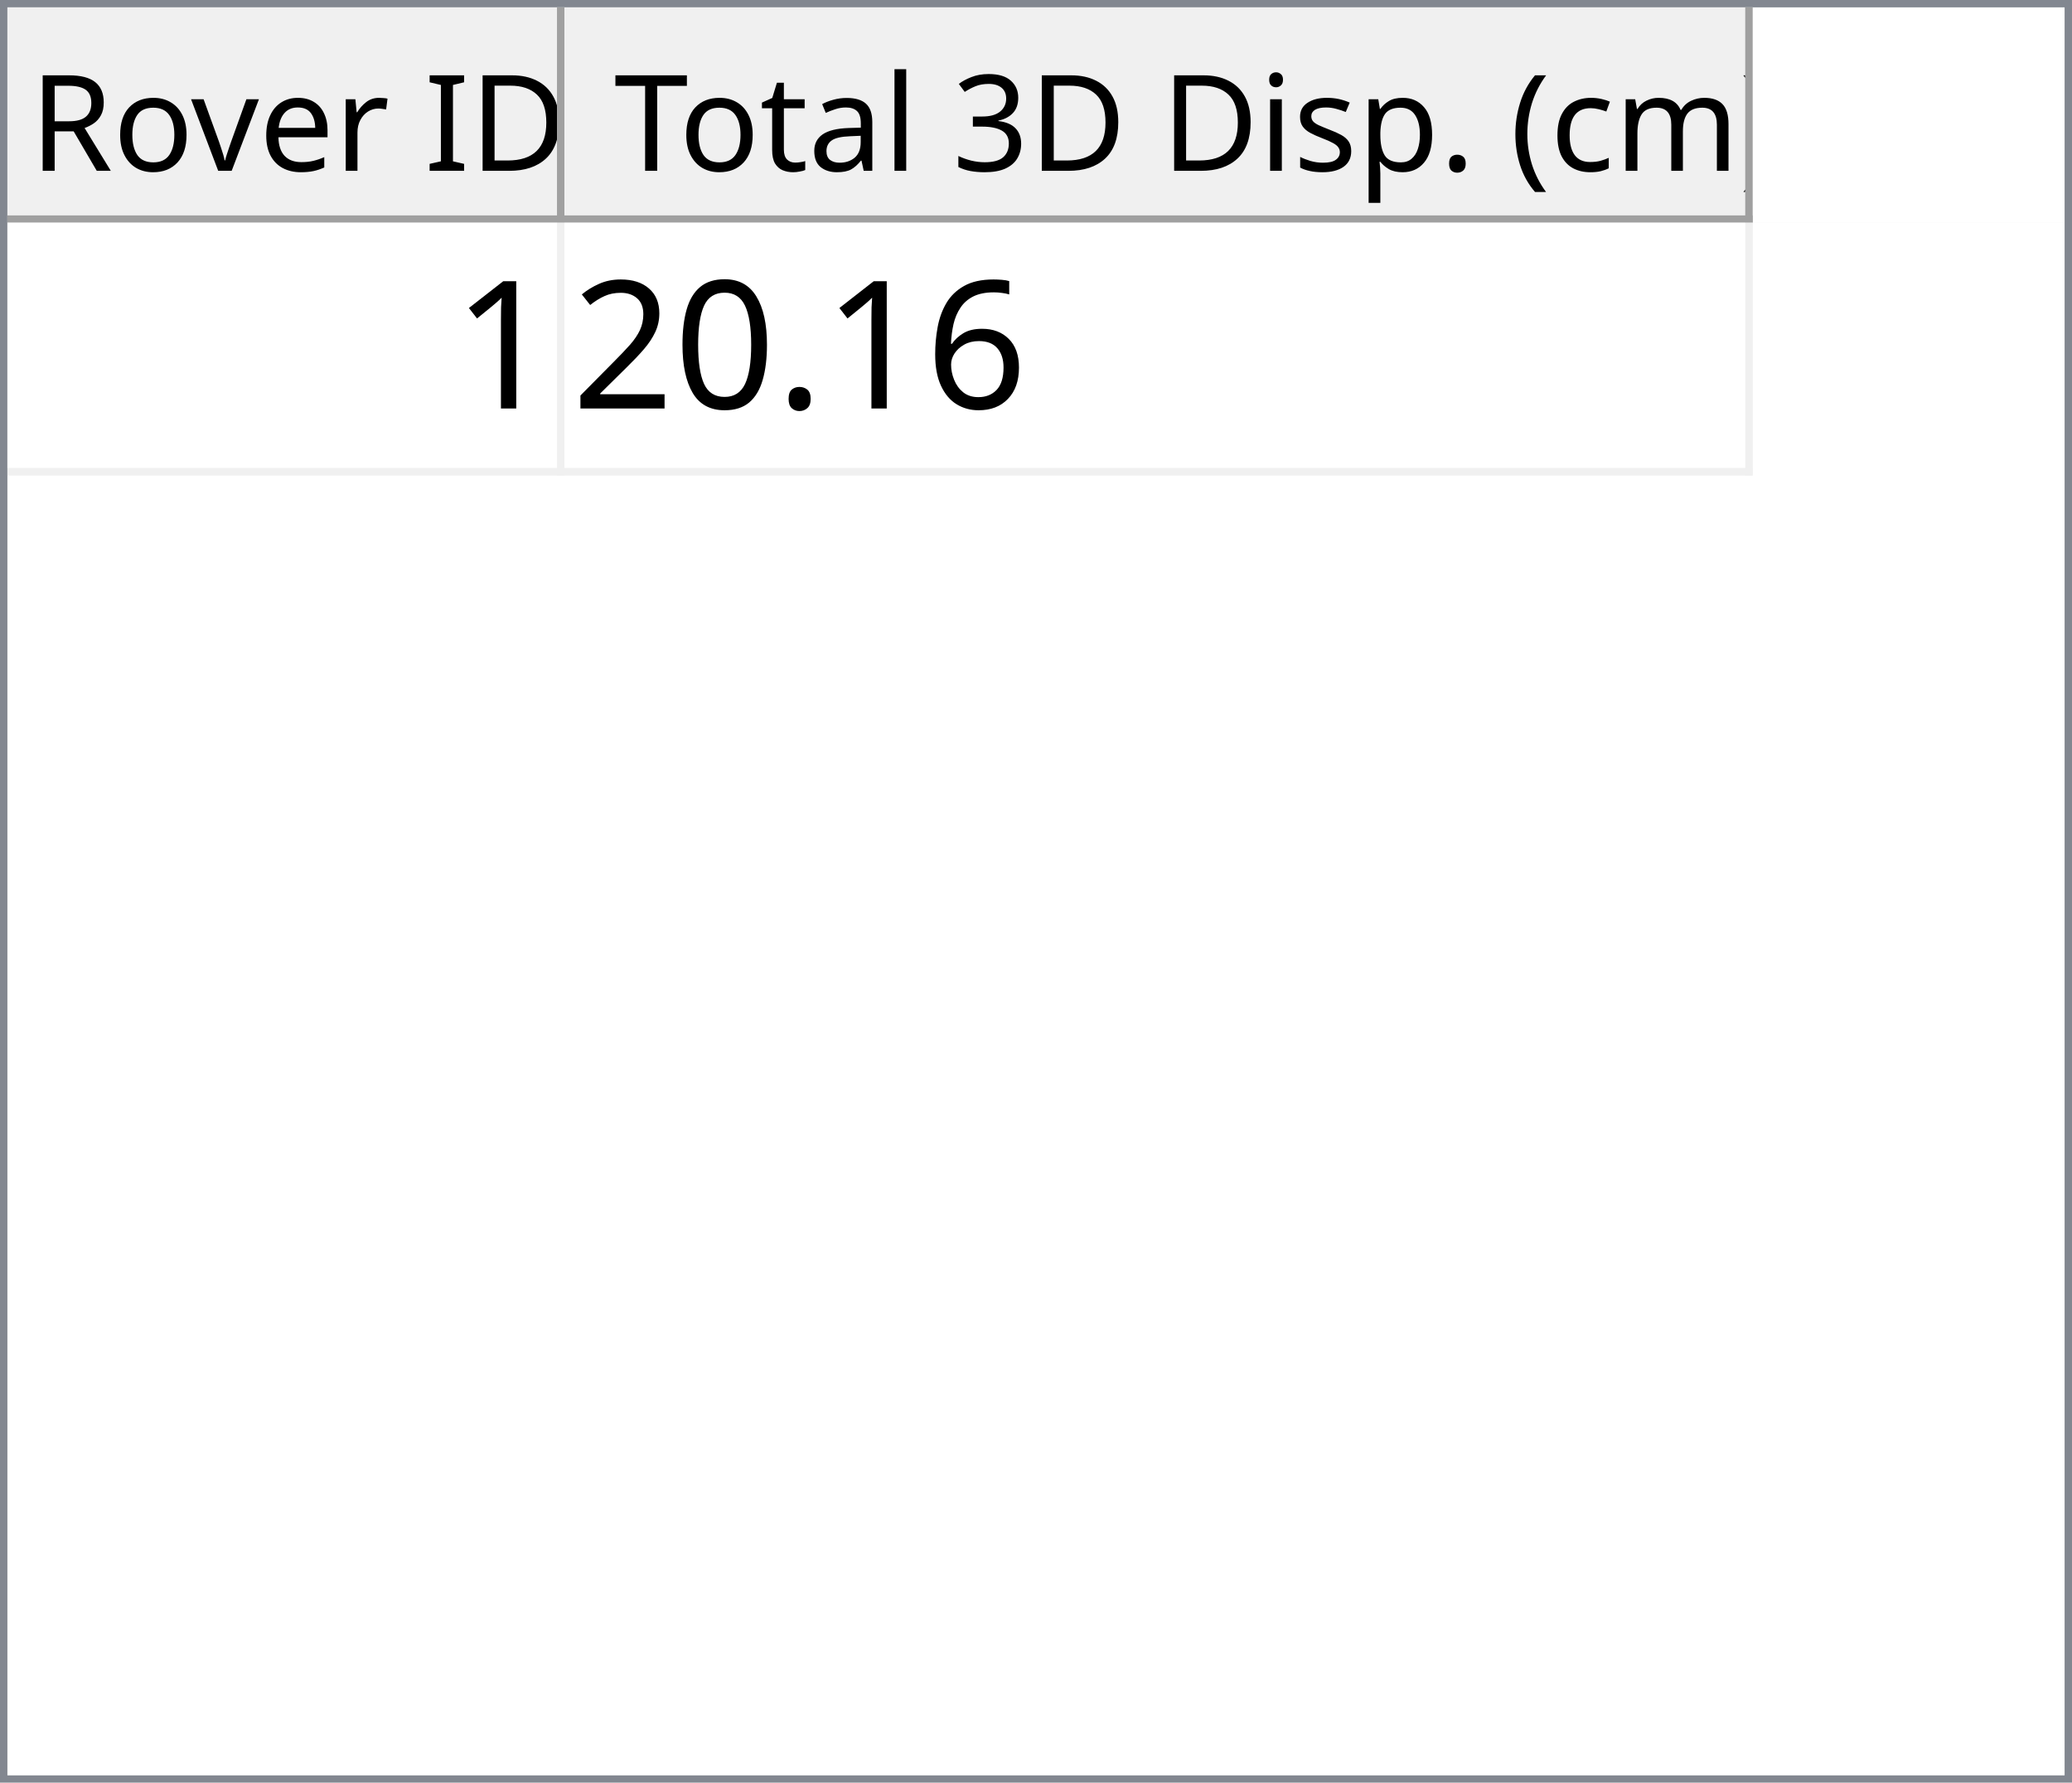
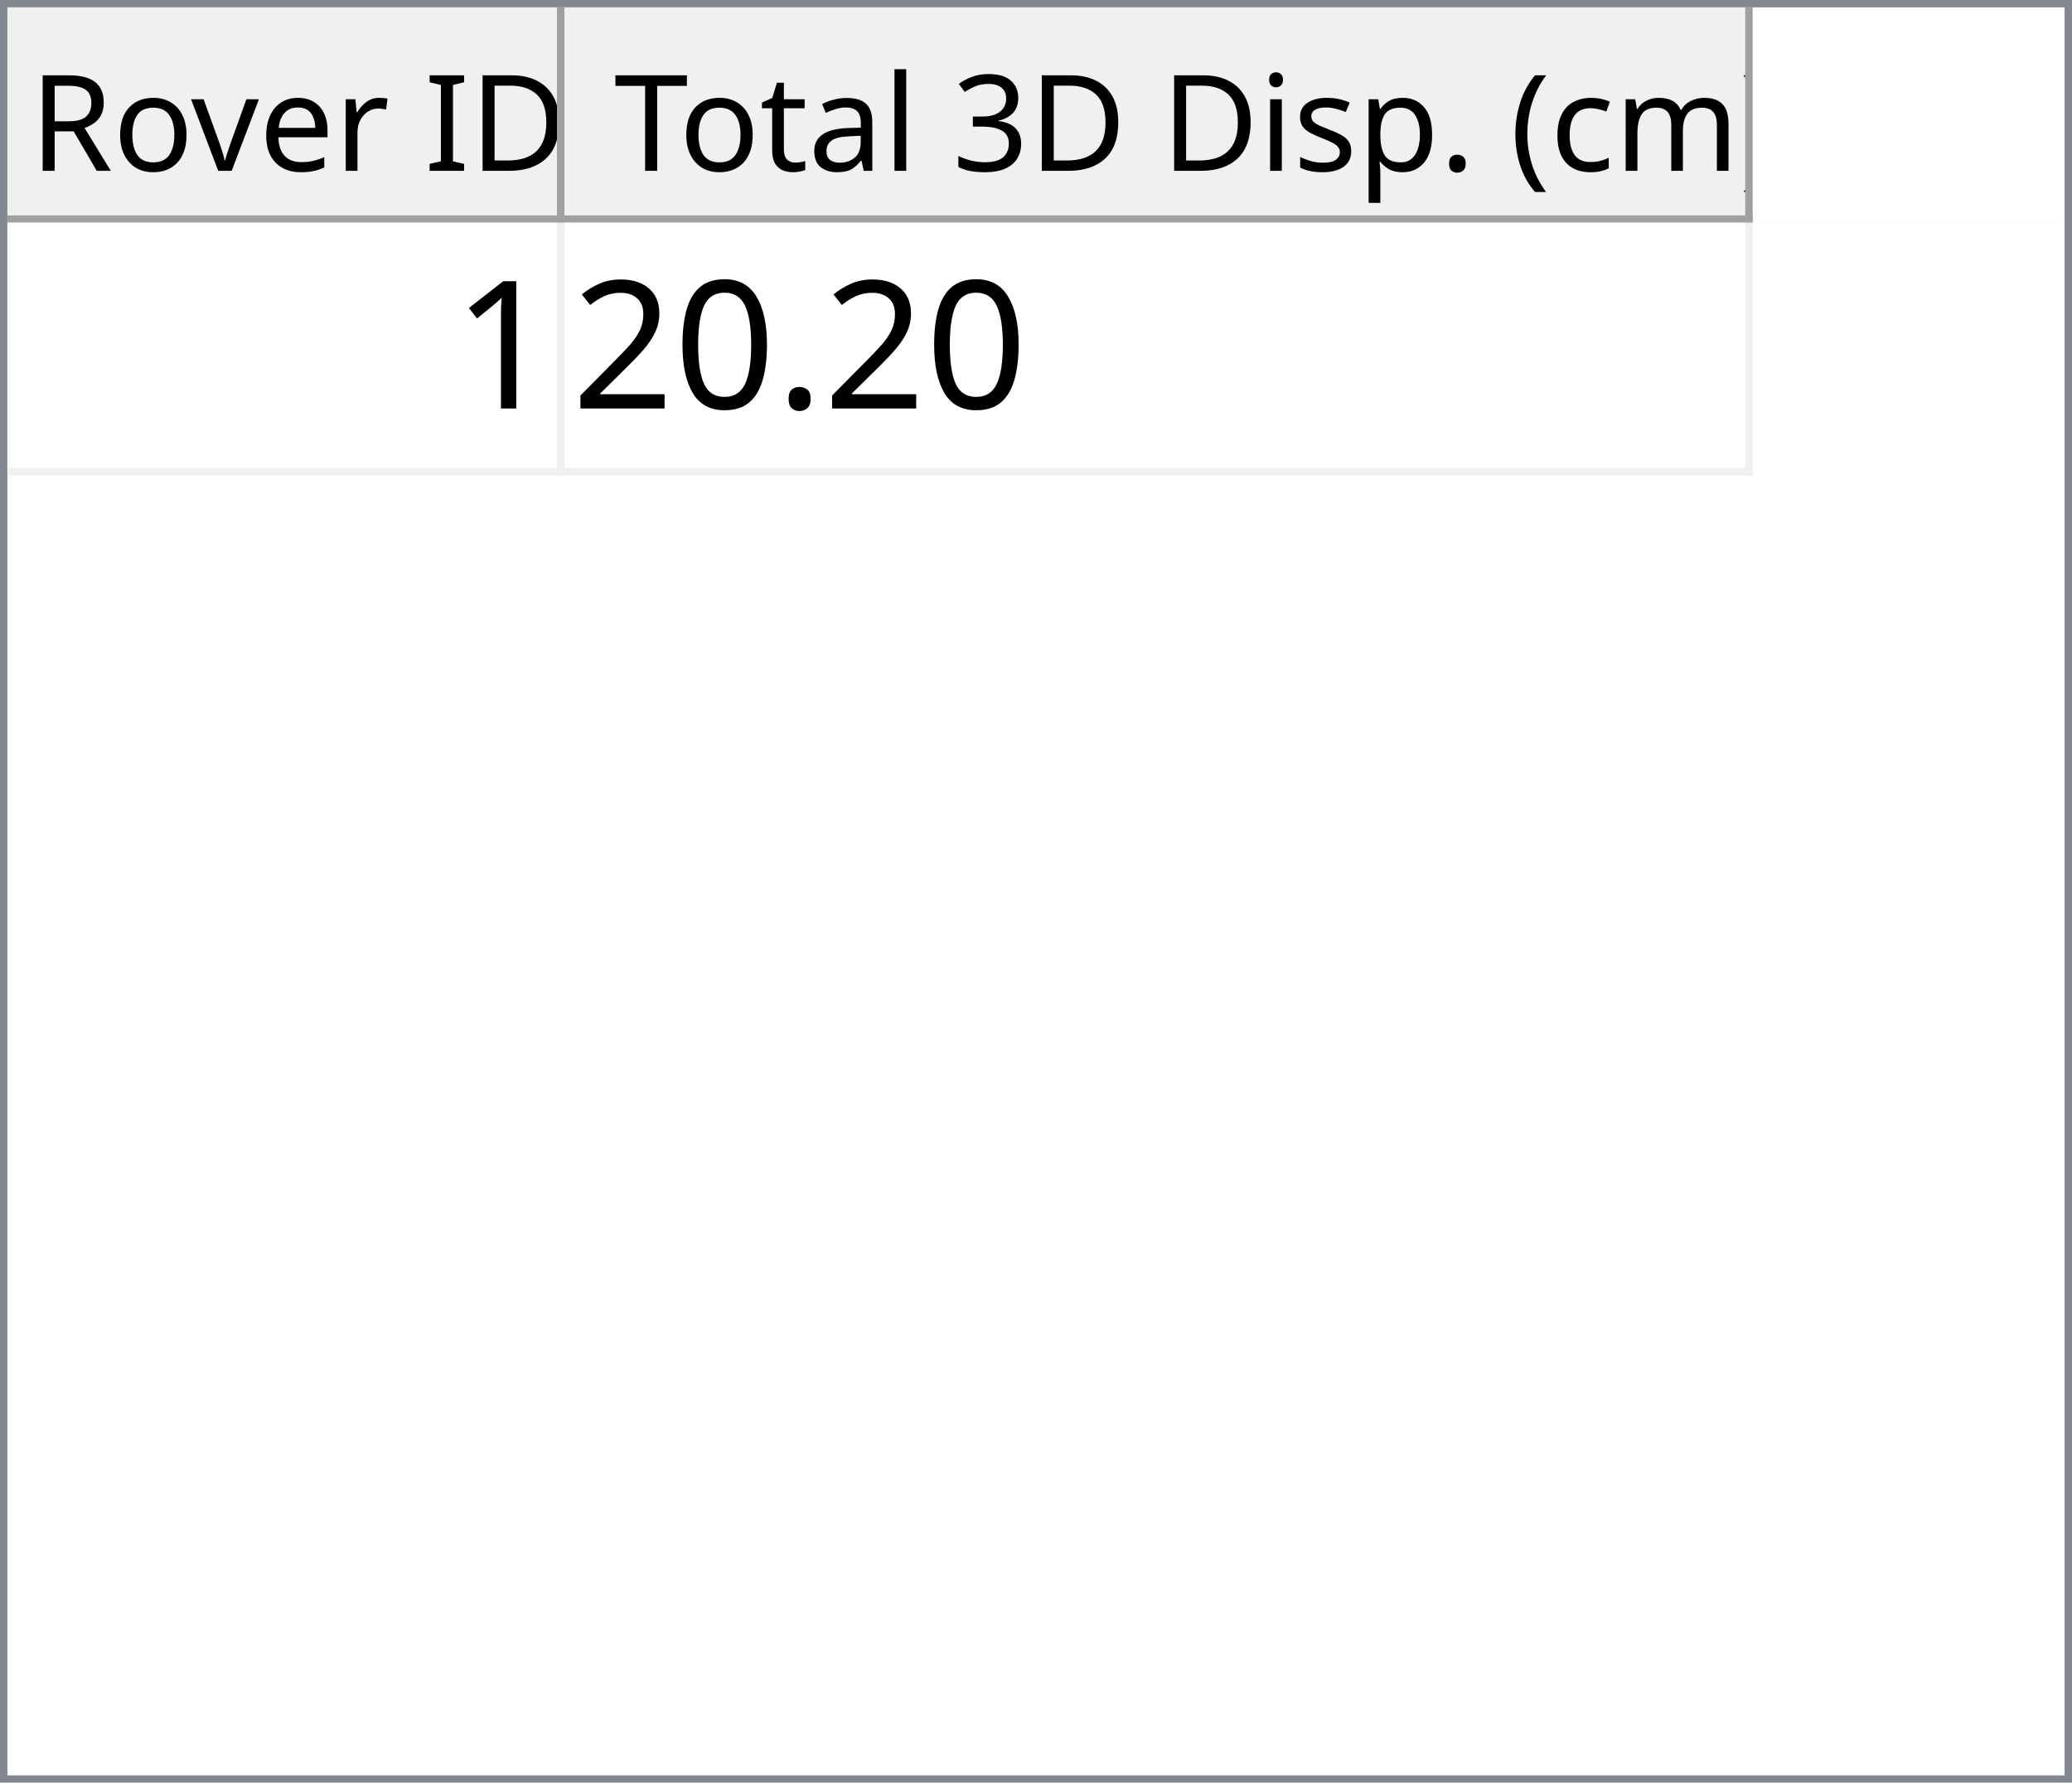
<svg xmlns="http://www.w3.org/2000/svg" style="fill-opacity:1; color-rendering:auto; color-interpolation:auto; text-rendering:auto; stroke:black; stroke-linecap:square; stroke-miterlimit:10; shape-rendering:auto; stroke-opacity:1; fill:black; stroke-dasharray:none; font-weight:normal; stroke-width:1; font-family:'Dialog'; font-style:normal; stroke-linejoin:miter; font-size:12px; stroke-dashoffset:0; image-rendering:auto;" width="279" height="240">
  <defs id="genericDefs" />
  <g>
    <defs id="defs1">
      <clipPath clipPathUnits="userSpaceOnUse" id="clipPath1">
        <path d="M0 0 L279 0 L279 240 L0 240 L0 0 Z" />
      </clipPath>
      <clipPath clipPathUnits="userSpaceOnUse" id="clipPath2">
        <path d="M0 0 L0 240 L279 240 L279 0 Z" />
      </clipPath>
      <clipPath clipPathUnits="userSpaceOnUse" id="clipPath3">
        <path d="M0 0 L0 29 L277 29 L277 0 Z" />
      </clipPath>
      <clipPath clipPathUnits="userSpaceOnUse" id="clipPath4">
        <path d="M0 0 L0 29 L75 29 L75 0 Z" />
      </clipPath>
      <clipPath clipPathUnits="userSpaceOnUse" id="clipPath5">
        <path d="M1 1 L1 28 L74 28 L74 1 Z" />
      </clipPath>
      <clipPath clipPathUnits="userSpaceOnUse" id="clipPath6">
        <path d="M0 0 L0 27 L73 27 L73 0 Z" />
      </clipPath>
      <clipPath clipPathUnits="userSpaceOnUse" id="clipPath7">
        <path d="M-0.5 -0.5 L-0.5 28.5 L74.5 28.5 L74.5 -0.5 Z" />
      </clipPath>
      <clipPath clipPathUnits="userSpaceOnUse" id="clipPath8">
        <path d="M0 0 L0 29 L160 29 L160 0 Z" />
      </clipPath>
      <clipPath clipPathUnits="userSpaceOnUse" id="clipPath9">
        <path d="M1 1 L1 28 L159 28 L159 1 Z" />
      </clipPath>
      <clipPath clipPathUnits="userSpaceOnUse" id="clipPath10">
        <path d="M0 0 L0 27 L158 27 L158 0 Z" />
      </clipPath>
      <clipPath clipPathUnits="userSpaceOnUse" id="clipPath11">
        <path d="M-0.5 -0.5 L-0.5 28.5 L159.5 28.5 L159.5 -0.5 Z" />
      </clipPath>
      <clipPath clipPathUnits="userSpaceOnUse" id="clipPath12">
        <path d="M0 0 L0 209 L277 209 L277 0 Z" />
      </clipPath>
      <clipPath clipPathUnits="userSpaceOnUse" id="clipPath13">
        <path d="M0 0 L0 34 L235 34 L235 0 Z" />
      </clipPath>
      <clipPath clipPathUnits="userSpaceOnUse" id="clipPath14">
        <path d="M-0.5 -0.5 L-0.5 33.5 L234.5 33.5 L234.5 -0.5 Z" />
      </clipPath>
      <clipPath clipPathUnits="userSpaceOnUse" id="clipPath15">
        <path d="M0 0 L0 33 L74 33 L74 0 Z" />
      </clipPath>
      <clipPath clipPathUnits="userSpaceOnUse" id="clipPath16">
        <path d="M0 0 L0 33 L159 33 L159 0 Z" />
      </clipPath>
      <font horiz-adv-x="64.551" id="font1">
        <font-face ascent="107.91" descent="25.098" units-per-em="100" style="font-style:normal; font-family:Segoe UI; font-weight:normal;" />
        <missing-glyph horiz-adv-x="64.551" d="M8.109 0 L8.109 68.266 L56.453 68.266 L56.453 0 L8.109 0 ZM15.328 7.234 L49.219 7.234 L49.219 61.031 L15.328 61.031 L15.328 7.234 Z" />
        <glyph unicode="D" horiz-adv-x="70.117" d="M9.188 0 L9.188 70.016 L28.516 70.016 Q65.531 70.016 65.531 35.891 Q65.531 19.672 55.25 9.836 Q44.969 0 27.734 0 L9.188 0 ZM17.391 62.594 L17.391 7.422 L27.828 7.422 Q41.609 7.422 49.273 14.797 Q56.938 22.172 56.938 35.688 Q56.938 62.594 28.328 62.594 L17.391 62.594 Z" />
        <glyph unicode="I" horiz-adv-x="26.611" d="M17.391 0 L9.188 0 L9.188 70.016 L17.391 70.016 L17.391 0 Z" />
        <glyph unicode=" " horiz-adv-x="27.393" d="" />
        <glyph unicode="r" horiz-adv-x="34.766" d="M34.188 41.891 Q32.078 43.5 28.125 43.5 Q23 43.5 19.555 38.672 Q16.109 33.844 16.109 25.484 L16.109 0 L8.109 0 L8.109 50 L16.109 50 L16.109 39.703 L16.312 39.703 Q18.016 44.969 21.531 47.922 Q25.047 50.875 29.391 50.875 Q32.516 50.875 34.188 50.203 L34.188 41.891 Z" />
        <glyph unicode="e" horiz-adv-x="52.295" d="M48.297 23 L12.984 23 Q13.188 14.656 17.484 10.109 Q21.781 5.562 29.297 5.562 Q37.75 5.562 44.828 11.141 L44.828 3.609 Q38.234 -1.172 27.391 -1.172 Q16.797 -1.172 10.742 5.641 Q4.688 12.453 4.688 24.812 Q4.688 36.469 11.305 43.82 Q17.922 51.172 27.734 51.172 Q37.547 51.172 42.922 44.828 Q48.297 38.484 48.297 27.203 L48.297 23 ZM40.094 29.781 Q40.047 36.719 36.75 40.578 Q33.453 44.438 27.594 44.438 Q21.922 44.438 17.969 40.383 Q14.016 36.328 13.094 29.781 L40.094 29.781 Z" />
        <glyph unicode="v" horiz-adv-x="47.9" d="M47.406 50 L27.484 0 L19.625 0 L0.688 50 L9.469 50 L22.172 13.672 Q23.578 9.672 23.922 6.688 L24.125 6.688 Q24.609 10.453 25.688 13.484 L38.969 50 L47.406 50 Z" />
        <glyph unicode="o" horiz-adv-x="58.594" d="M29 -1.172 Q17.922 -1.172 11.305 5.836 Q4.688 12.844 4.688 24.422 Q4.688 37.016 11.57 44.094 Q18.453 51.172 30.172 51.172 Q41.359 51.172 47.633 44.289 Q53.906 37.406 53.906 25.203 Q53.906 13.234 47.141 6.031 Q40.375 -1.172 29 -1.172 ZM29.594 44.438 Q21.875 44.438 17.383 39.188 Q12.891 33.938 12.891 24.703 Q12.891 15.828 17.43 10.695 Q21.969 5.562 29.594 5.562 Q37.359 5.562 41.531 10.594 Q45.703 15.625 45.703 24.906 Q45.703 34.281 41.531 39.359 Q37.359 44.438 29.594 44.438 Z" />
        <glyph unicode="R" horiz-adv-x="59.814" d="M59.375 0 L49.609 0 L37.891 19.625 Q36.281 22.359 34.766 24.289 Q33.25 26.219 31.664 27.438 Q30.078 28.656 28.25 29.219 Q26.422 29.781 24.125 29.781 L17.391 29.781 L17.391 0 L9.188 0 L9.188 70.016 L30.078 70.016 Q34.672 70.016 38.555 68.867 Q42.438 67.719 45.289 65.375 Q48.141 63.031 49.758 59.547 Q51.375 56.062 51.375 51.375 Q51.375 47.703 50.273 44.656 Q49.172 41.609 47.148 39.211 Q45.125 36.812 42.266 35.133 Q39.406 33.453 35.844 32.516 L35.844 32.328 Q37.594 31.547 38.891 30.547 Q40.188 29.547 41.359 28.18 Q42.531 26.812 43.68 25.078 Q44.828 23.344 46.234 21.047 L59.375 0 ZM17.391 62.594 L17.391 37.203 L28.516 37.203 Q31.594 37.203 34.203 38.133 Q36.812 39.062 38.719 40.797 Q40.625 42.531 41.703 45.047 Q42.781 47.562 42.781 50.688 Q42.781 56.297 39.141 59.445 Q35.5 62.594 28.609 62.594 L17.391 62.594 Z" />
        <glyph unicode=")" horiz-adv-x="30.176" d="M8.297 -15.922 L1.172 -15.922 Q16.406 2.344 16.406 26.812 Q16.406 51.469 1.078 70.016 L8.297 70.016 Q23.531 52.156 23.531 26.703 Q23.531 1.375 8.297 -15.922 Z" />
        <glyph unicode="m" horiz-adv-x="86.133" d="M79.109 0 L71.094 0 L71.094 28.719 Q71.094 37.016 68.531 40.727 Q65.969 44.438 59.906 44.438 Q54.781 44.438 51.195 39.75 Q47.609 35.062 47.609 28.516 L47.609 0 L39.594 0 L39.594 29.688 Q39.594 44.438 28.219 44.438 Q22.953 44.438 19.531 40.016 Q16.109 35.594 16.109 28.516 L16.109 0 L8.109 0 L8.109 50 L16.109 50 L16.109 42.094 L16.312 42.094 Q21.625 51.172 31.844 51.172 Q36.969 51.172 40.773 48.312 Q44.578 45.453 46 40.828 Q51.562 51.172 62.594 51.172 Q79.109 51.172 79.109 30.812 L79.109 0 Z" />
        <glyph unicode="c" horiz-adv-x="46.191" d="M42.188 2.297 Q36.422 -1.172 28.516 -1.172 Q17.828 -1.172 11.258 5.789 Q4.688 12.75 4.688 23.828 Q4.688 36.188 11.766 43.68 Q18.844 51.172 30.672 51.172 Q37.25 51.172 42.281 48.734 L42.281 40.531 Q36.719 44.438 30.375 44.438 Q22.703 44.438 17.797 38.945 Q12.891 33.453 12.891 24.516 Q12.891 15.719 17.508 10.641 Q22.125 5.562 29.891 5.562 Q36.422 5.562 42.188 9.906 L42.188 2.297 Z" />
        <glyph unicode="(" horiz-adv-x="30.176" d="M29.109 -15.922 L21.969 -15.922 Q6.844 1.375 6.844 26.703 Q6.844 52.156 21.969 70.016 L29.203 70.016 Q13.875 51.469 13.875 26.812 Q13.875 2.344 29.109 -15.922 Z" />
        <glyph unicode="." horiz-adv-x="21.68" d="M10.891 -1.078 Q8.641 -1.078 7.055 0.539 Q5.469 2.156 5.469 4.391 Q5.469 6.641 7.055 8.273 Q8.641 9.906 10.891 9.906 Q13.188 9.906 14.797 8.273 Q16.406 6.641 16.406 4.391 Q16.406 2.156 14.797 0.539 Q13.188 -1.078 10.891 -1.078 Z" />
        <glyph unicode="p" horiz-adv-x="58.789" d="M16.312 7.234 L16.109 7.234 L16.109 -23 L8.109 -23 L8.109 50 L16.109 50 L16.109 41.219 L16.312 41.219 Q22.219 51.172 33.594 51.172 Q43.266 51.172 48.688 44.461 Q54.109 37.75 54.109 26.469 Q54.109 13.922 48 6.375 Q41.891 -1.172 31.297 -1.172 Q21.578 -1.172 16.312 7.234 ZM16.109 27.391 L16.109 20.406 Q16.109 14.203 20.141 9.883 Q24.172 5.562 30.375 5.562 Q37.641 5.562 41.773 11.133 Q45.906 16.703 45.906 26.609 Q45.906 34.969 42.047 39.703 Q38.188 44.438 31.594 44.438 Q24.609 44.438 20.359 39.578 Q16.109 34.719 16.109 27.391 Z" />
        <glyph unicode="s" horiz-adv-x="42.432" d="M5.078 1.812 L5.078 10.406 Q11.625 5.562 19.484 5.562 Q30.031 5.562 30.031 12.594 Q30.031 14.594 29.125 15.992 Q28.219 17.391 26.68 18.461 Q25.141 19.531 23.07 20.383 Q21 21.234 18.609 22.172 Q15.281 23.484 12.766 24.828 Q10.25 26.172 8.57 27.859 Q6.891 29.547 6.031 31.695 Q5.172 33.844 5.172 36.719 Q5.172 40.234 6.789 42.945 Q8.406 45.656 11.086 47.484 Q13.766 49.312 17.211 50.242 Q20.656 51.172 24.312 51.172 Q30.812 51.172 35.938 48.922 L35.938 40.828 Q30.422 44.438 23.25 44.438 Q21 44.438 19.195 43.922 Q17.391 43.406 16.094 42.477 Q14.797 41.547 14.086 40.258 Q13.375 38.969 13.375 37.406 Q13.375 35.453 14.086 34.133 Q14.797 32.812 16.164 31.789 Q17.531 30.766 19.484 29.938 Q21.438 29.109 23.922 28.125 Q27.25 26.859 29.883 25.516 Q32.516 24.172 34.375 22.484 Q36.234 20.797 37.234 18.602 Q38.234 16.406 38.234 13.375 Q38.234 9.672 36.602 6.938 Q34.969 4.203 32.234 2.398 Q29.5 0.594 25.93 -0.289 Q22.359 -1.172 18.453 -1.172 Q10.75 -1.172 5.078 1.812 Z" />
        <glyph unicode="i" horiz-adv-x="24.219" d="M12.203 62.703 Q10.062 62.703 8.547 64.164 Q7.031 65.625 7.031 67.875 Q7.031 70.125 8.547 71.609 Q10.062 73.094 12.203 73.094 Q14.406 73.094 15.945 71.609 Q17.484 70.125 17.484 67.875 Q17.484 65.719 15.945 64.211 Q14.406 62.703 12.203 62.703 ZM16.109 0 L8.109 0 L8.109 50 L16.109 50 L16.109 0 Z" />
        <glyph unicode="3" horiz-adv-x="53.906" d="M46.531 19.828 Q46.531 15.094 44.75 11.211 Q42.969 7.328 39.719 4.57 Q36.469 1.812 31.93 0.297 Q27.391 -1.219 21.922 -1.219 Q11.922 -1.219 6 2.594 L6 11.188 Q13.094 5.609 22.219 5.609 Q25.875 5.609 28.828 6.539 Q31.781 7.469 33.906 9.227 Q36.031 10.984 37.18 13.477 Q38.328 15.969 38.328 19.094 Q38.328 32.812 18.797 32.812 L12.984 32.812 L12.984 39.594 L18.5 39.594 Q35.797 39.594 35.797 52.484 Q35.797 64.406 22.609 64.406 Q15.188 64.406 8.688 59.422 L8.688 67.188 Q15.375 71.188 24.609 71.188 Q29 71.188 32.57 69.969 Q36.141 68.75 38.68 66.555 Q41.219 64.359 42.609 61.281 Q44 58.203 44 54.5 Q44 40.672 30.031 36.719 L30.031 36.531 Q33.594 36.141 36.625 34.797 Q39.656 33.453 41.852 31.305 Q44.047 29.156 45.289 26.25 Q46.531 23.344 46.531 19.828 Z" />
        <glyph unicode="l" horiz-adv-x="24.219" d="M16.109 0 L8.109 0 L8.109 74.031 L16.109 74.031 L16.109 0 Z" />
        <glyph unicode="a" horiz-adv-x="50.879" d="M43.891 0 L35.891 0 L35.891 7.812 L35.688 7.812 Q30.469 -1.172 20.312 -1.172 Q12.844 -1.172 8.617 2.781 Q4.391 6.734 4.391 13.281 Q4.391 27.297 20.906 29.594 L35.891 31.688 Q35.891 44.438 25.594 44.438 Q16.547 44.438 9.281 38.281 L9.281 46.484 Q16.656 51.172 26.266 51.172 Q43.891 51.172 43.891 32.516 L43.891 0 ZM35.891 25.297 L23.828 23.641 Q18.266 22.859 15.43 20.875 Q12.594 18.891 12.594 13.875 Q12.594 10.203 15.211 7.883 Q17.828 5.562 22.172 5.562 Q28.125 5.562 32.008 9.742 Q35.891 13.922 35.891 20.312 L35.891 25.297 Z" />
        <glyph unicode="t" horiz-adv-x="33.887" d="M31.297 0.484 Q28.469 -1.078 23.828 -1.078 Q10.688 -1.078 10.688 13.578 L10.688 43.172 L2.094 43.172 L2.094 50 L10.688 50 L10.688 62.203 L18.703 64.797 L18.703 50 L31.297 50 L31.297 43.172 L18.703 43.172 L18.703 14.984 Q18.703 9.969 20.414 7.82 Q22.125 5.672 26.078 5.672 Q29.109 5.672 31.297 7.328 L31.297 0.484 Z" />
        <glyph unicode="T" horiz-adv-x="52.393" d="M50.594 62.594 L30.375 62.594 L30.375 0 L22.172 0 L22.172 62.594 L2 62.594 L2 70.016 L50.594 70.016 L50.594 62.594 Z" />
      </font>
      <font horiz-adv-x="75.0" id="font2">
        <font-face ascent="100.537" descent="21.973" units-per-em="100" style="font-style:normal; font-family:sans-serif; font-weight:normal;" />
        <missing-glyph horiz-adv-x="75.0" d="M12.5 0 L12.5 62.5 L62.5 62.5 L62.5 0 L12.5 0 ZM14.062 1.562 L60.938 1.562 L60.938 60.938 L14.062 60.938 L14.062 1.562 Z" />
        <glyph unicode="1" horiz-adv-x="55.615" d="M37.25 0 L28.469 0 L28.469 56 Q25.297 52.984 20.141 49.953 Q14.984 46.922 10.891 45.406 L10.891 53.906 Q18.266 57.375 23.781 62.305 Q29.297 67.234 31.594 71.875 L37.25 71.875 L37.25 0 Z" />
-         <glyph unicode="6" horiz-adv-x="55.615" d="M49.75 54.047 L41.016 53.375 Q39.844 58.547 37.703 60.891 Q34.125 64.656 28.906 64.656 Q24.703 64.656 21.531 62.312 Q17.391 59.281 14.992 53.469 Q12.594 47.656 12.5 36.922 Q15.672 41.75 20.266 44.094 Q24.859 46.438 29.891 46.438 Q38.672 46.438 44.852 39.969 Q51.031 33.5 51.031 23.25 Q51.031 16.5 48.125 10.719 Q45.219 4.938 40.141 1.859 Q35.062 -1.219 28.609 -1.219 Q17.625 -1.219 10.695 6.859 Q3.766 14.938 3.766 33.5 Q3.766 54.25 11.422 63.672 Q18.109 71.875 29.438 71.875 Q37.891 71.875 43.289 67.141 Q48.688 62.406 49.75 54.047 ZM13.875 23.188 Q13.875 18.656 15.797 14.508 Q17.719 10.359 21.188 8.18 Q24.656 6 28.469 6 Q34.031 6 38.039 10.492 Q42.047 14.984 42.047 22.703 Q42.047 30.125 38.086 34.398 Q34.125 38.672 28.125 38.672 Q22.172 38.672 18.023 34.398 Q13.875 30.125 13.875 23.188 Z" />
        <glyph unicode="." horiz-adv-x="27.783" d="M9.078 0 L9.078 10.016 L19.094 10.016 L19.094 0 L9.078 0 Z" />
        <glyph unicode="0" horiz-adv-x="55.615" d="M4.156 35.297 Q4.156 48 6.766 55.742 Q9.375 63.484 14.523 67.68 Q19.672 71.875 27.484 71.875 Q33.25 71.875 37.594 69.555 Q41.938 67.234 44.773 62.867 Q47.609 58.5 49.219 52.227 Q50.828 45.953 50.828 35.297 Q50.828 22.703 48.242 14.969 Q45.656 7.234 40.508 3.008 Q35.359 -1.219 27.484 -1.219 Q17.141 -1.219 11.234 6.203 Q4.156 15.141 4.156 35.297 ZM13.188 35.297 Q13.188 17.672 17.312 11.836 Q21.438 6 27.484 6 Q33.547 6 37.672 11.859 Q41.797 17.719 41.797 35.297 Q41.797 52.984 37.672 58.789 Q33.547 64.594 27.391 64.594 Q21.344 64.594 17.719 59.469 Q13.188 52.938 13.188 35.297 Z" />
        <glyph unicode="2" horiz-adv-x="55.615" d="M50.344 8.453 L50.344 0 L3.031 0 Q2.938 3.172 4.047 6.109 Q5.859 10.938 9.836 15.625 Q13.812 20.312 21.344 26.469 Q33.016 36.031 37.117 41.625 Q41.219 47.219 41.219 52.203 Q41.219 57.422 37.477 61.008 Q33.734 64.594 27.734 64.594 Q21.391 64.594 17.578 60.789 Q13.766 56.984 13.719 50.25 L4.688 51.172 Q5.609 61.281 11.664 66.578 Q17.719 71.875 27.938 71.875 Q38.234 71.875 44.242 66.164 Q50.25 60.453 50.25 52 Q50.25 47.703 48.492 43.555 Q46.734 39.406 42.656 34.812 Q38.578 30.219 29.109 22.219 Q21.188 15.578 18.945 13.211 Q16.703 10.844 15.234 8.453 L50.344 8.453 Z" />
      </font>
    </defs>
    <g style="fill:white; stroke:white;">
      <rect x="0" y="0" width="279" style="clip-path:url(#clipPath1); stroke:none;" height="240" />
    </g>
    <g style="fill:white; text-rendering:optimizeSpeed; color-rendering:optimizeSpeed; image-rendering:optimizeSpeed; shape-rendering:crispEdges; stroke:white; color-interpolation:sRGB;">
      <rect x="0" width="279" height="240" y="0" style="stroke:none;" />
      <path style="stroke:none;" d="M0 240 L279 240 L279 0 L0 0 Z" />
    </g>
    <g style="fill:rgb(240,240,240); font-size:18px; font-family:'Segoe UI'; stroke:rgb(240,240,240);">
      <rect x="0" y="0" width="279" style="clip-path:url(#clipPath2); stroke:none;" height="240" />
    </g>
    <g style="fill:rgb(130,135,144); font-size:18px; font-family:'Segoe UI'; stroke:rgb(130,135,144);">
      <path d="M0 0 L279 0 L279 240 L0 240 L0 0 ZM1 1 L278 1 L278 239 L1 239 L1 1 Z" style="fill-rule:evenodd; clip-path:url(#clipPath2); stroke:none;" />
    </g>
    <g style="fill:white; font-size:18px; font-family:'Segoe UI'; stroke:white;" transform="translate(1,1)">
      <rect x="0" y="0" width="277" style="clip-path:url(#clipPath3); stroke:none;" height="29" />
    </g>
    <g style="fill:rgb(240,240,240); font-size:18px; font-family:'Segoe UI'; stroke:rgb(240,240,240);" transform="translate(1,1)">
      <rect x="0" y="0" width="75" style="clip-path:url(#clipPath4); stroke:none;" height="29" />
    </g>
    <g style="font-family:'Segoe UI'; font-size:18px;" transform="translate(2,2)">
      <text x="2" xml:space="preserve" y="21" style="clip-path:url(#clipPath6); stroke:none;">Rover ID</text>
    </g>
    <g transform="translate(1.5,1.5)" style="fill:rgb(160,160,160); font-size:18px; font-family:'Segoe UI'; stroke:rgb(160,160,160); stroke-linejoin:bevel;">
      <line x1="74" x2="74" y1="0" style="fill:none; clip-path:url(#clipPath7);" y2="28" />
    </g>
    <g transform="matrix(1,0,0,1,1,1) translate(0.5,0.5)" style="fill:rgb(160,160,160); font-size:18px; font-family:'Segoe UI'; stroke:rgb(160,160,160); stroke-linejoin:bevel;">
      <line x1="0" x2="74" y1="28" style="fill:none; clip-path:url(#clipPath7);" y2="28" />
    </g>
    <g style="fill:rgb(240,240,240); font-size:18px; font-family:'Segoe UI'; stroke:rgb(240,240,240);" transform="translate(76,1)">
      <rect x="0" y="0" width="160" style="clip-path:url(#clipPath8); stroke:none;" height="29" />
    </g>
    <g style="font-family:'Segoe UI'; font-size:18px;" transform="translate(77,2)">
      <text x="1" xml:space="preserve" y="21" style="clip-path:url(#clipPath10); stroke:none;"> Total 3D Disp. (cm)</text>
    </g>
    <g transform="translate(76.5,1.5)" style="fill:rgb(160,160,160); font-size:18px; font-family:'Segoe UI'; stroke:rgb(160,160,160); stroke-linejoin:bevel;">
      <line x1="159" x2="159" y1="0" style="fill:none; clip-path:url(#clipPath11);" y2="28" />
    </g>
    <g transform="matrix(1,0,0,1,76,1) translate(0.5,0.5)" style="fill:rgb(160,160,160); font-size:18px; font-family:'Segoe UI'; stroke:rgb(160,160,160); stroke-linejoin:bevel;">
      <line x1="0" x2="159" y1="28" style="fill:none; clip-path:url(#clipPath11);" y2="28" />
    </g>
    <g style="fill:white; font-size:18px; font-family:'Segoe UI'; stroke:white;" transform="translate(1,30)">
      <rect x="0" y="0" width="277" style="clip-path:url(#clipPath12); stroke:none;" height="209" />
    </g>
    <g style="fill:rgb(240,240,240); font-size:24px; font-family:sans-serif; stroke:rgb(240,240,240);" transform="translate(1,30)">
      <rect x="0" y="0" width="235" style="clip-path:url(#clipPath13); stroke:none;" height="34" />
      <line transform="translate(0.5,0.5)" x1="0" x2="234" y1="33" style="clip-path:url(#clipPath14); fill:none; stroke-linejoin:bevel;" y2="33" />
    </g>
    <g transform="matrix(1,0,0,1,1,30) translate(0.5,0.5)" style="fill:rgb(240,240,240); font-size:24px; font-family:sans-serif; stroke:rgb(240,240,240); stroke-linejoin:bevel;">
      <line x1="74" x2="74" y1="0" style="fill:none; clip-path:url(#clipPath14);" y2="33" />
    </g>
    <g transform="matrix(1,0,0,1,1,30) translate(0.5,0.5)" style="fill:rgb(240,240,240); font-size:24px; font-family:sans-serif; stroke:rgb(240,240,240); stroke-linejoin:bevel;">
      <line x1="234" x2="234" y1="0" style="fill:none; clip-path:url(#clipPath14);" y2="33" />
    </g>
    <g style="fill:white; font-size:24px; font-family:sans-serif; stroke:white;" transform="matrix(1,0,0,1,1,30)">
      <rect x="0" y="0" width="74" style="clip-path:url(#clipPath15); stroke:none;" height="33" />
      <text x="60" y="25" style="fill:black; clip-path:url(#clipPath15); stroke:none;" xml:space="preserve">1</text>
    </g>
    <g style="fill:white; font-size:24px; font-family:sans-serif; stroke:white;" transform="matrix(1,0,0,1,1,30) translate(75,0)">
      <rect x="0" y="0" width="159" style="clip-path:url(#clipPath16); stroke:none;" height="33" />
-       <text x="1" y="25" style="fill:black; clip-path:url(#clipPath16); stroke:none;" xml:space="preserve">20.16</text>
+       <text x="1" y="25" style="fill:black; clip-path:url(#clipPath16); stroke:none;" xml:space="preserve">20.20</text>
    </g>
  </g>
</svg>
